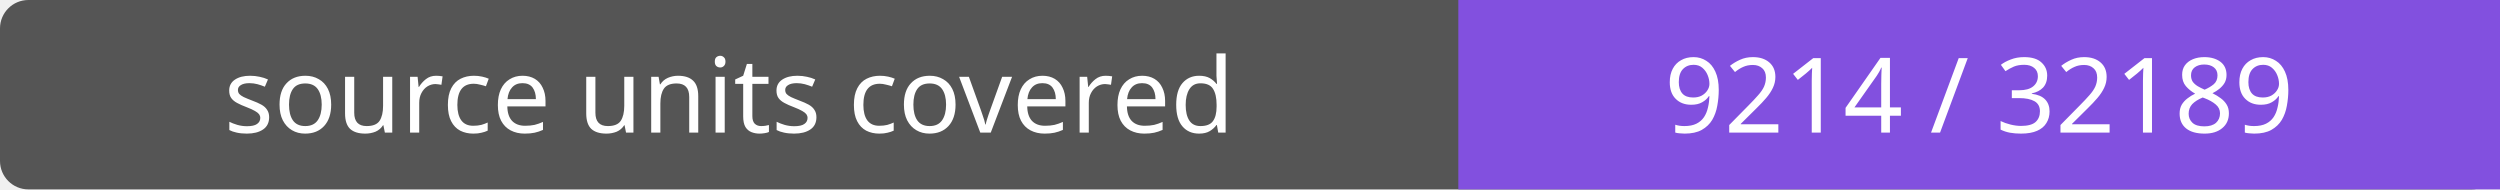
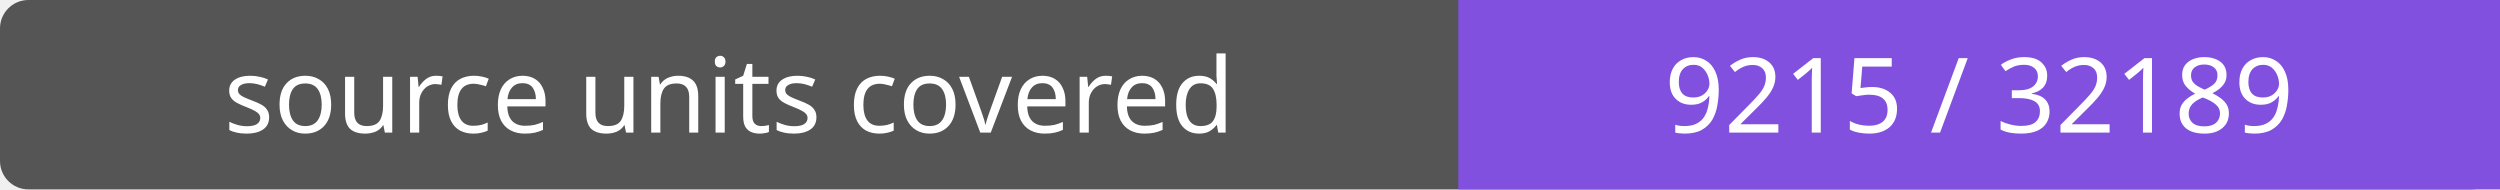
- <svg xmlns="http://www.w3.org/2000/svg" width="264" height="20" role="img" aria-label="source units covered: 9214 / 32189">
+ <svg xmlns="http://www.w3.org/2000/svg" width="264" height="20" role="img" aria-label="source units covered: 9215 / 32189">
  <rect width="264" height="20" rx="3" fill="#555" />
  <path fill="#8250df" d="M154 0h110v20H154z" />
  <g fill="#fff" text-anchor="middle" font-family="Verdana,sans-serif" font-size="11">
    <text x="77.0" y="14">source units covered</text>
-     <text x="209.0" y="14">9214 / 32189</text>
+     <text x="209.0" y="14">9215 / 32189</text>
  </g>
</svg>
